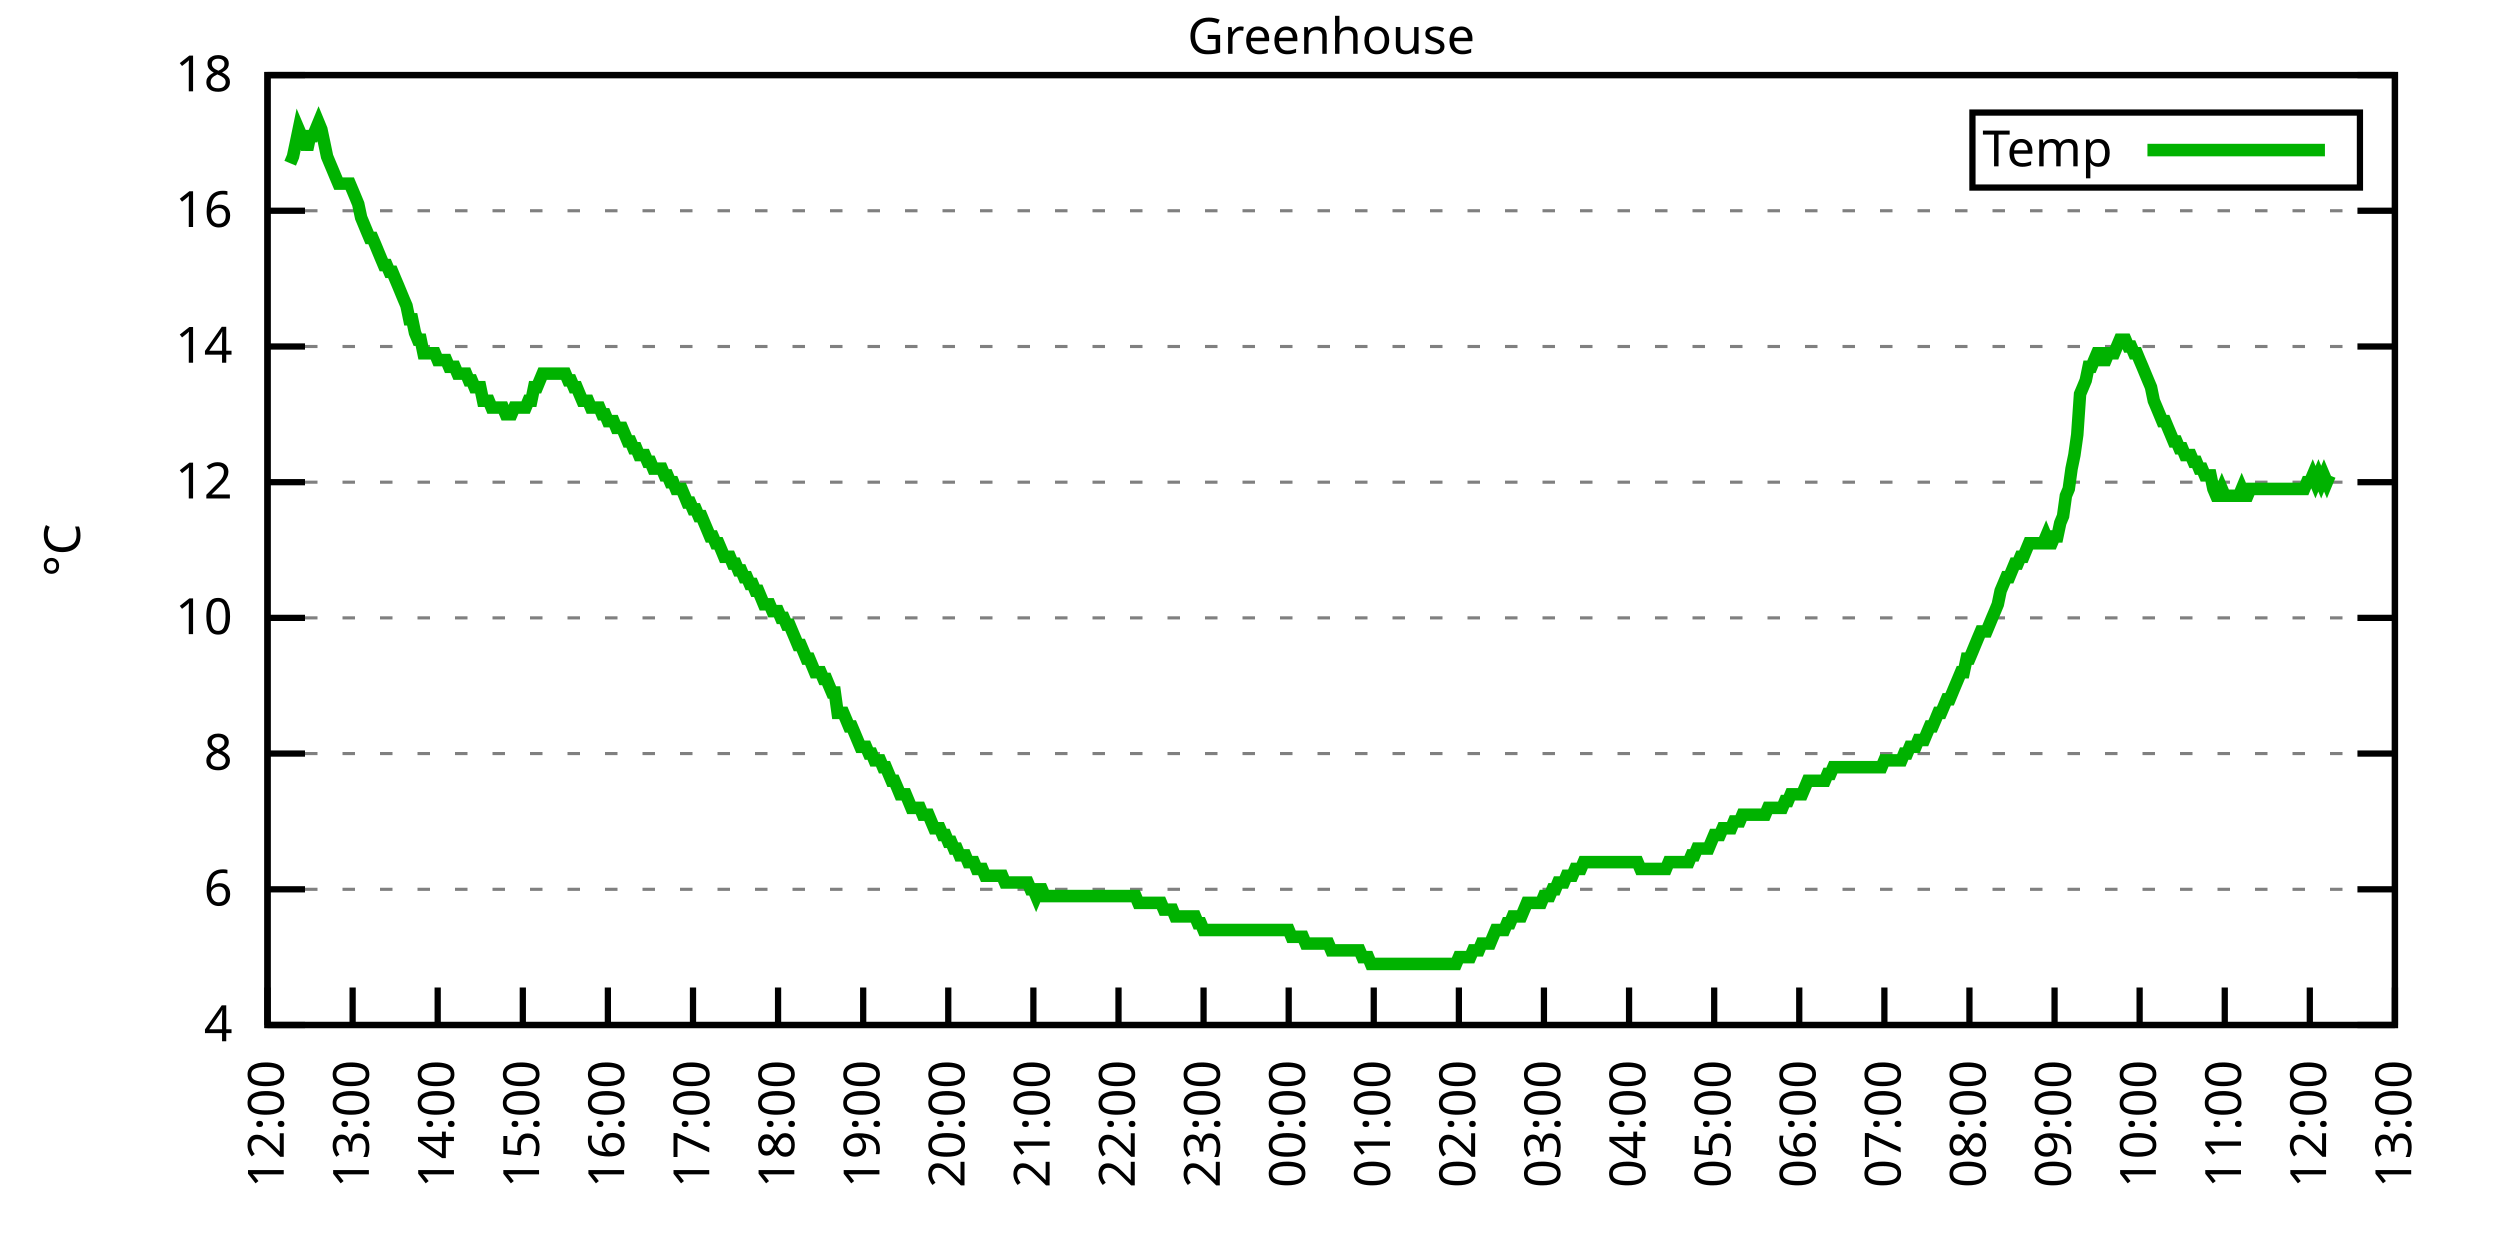
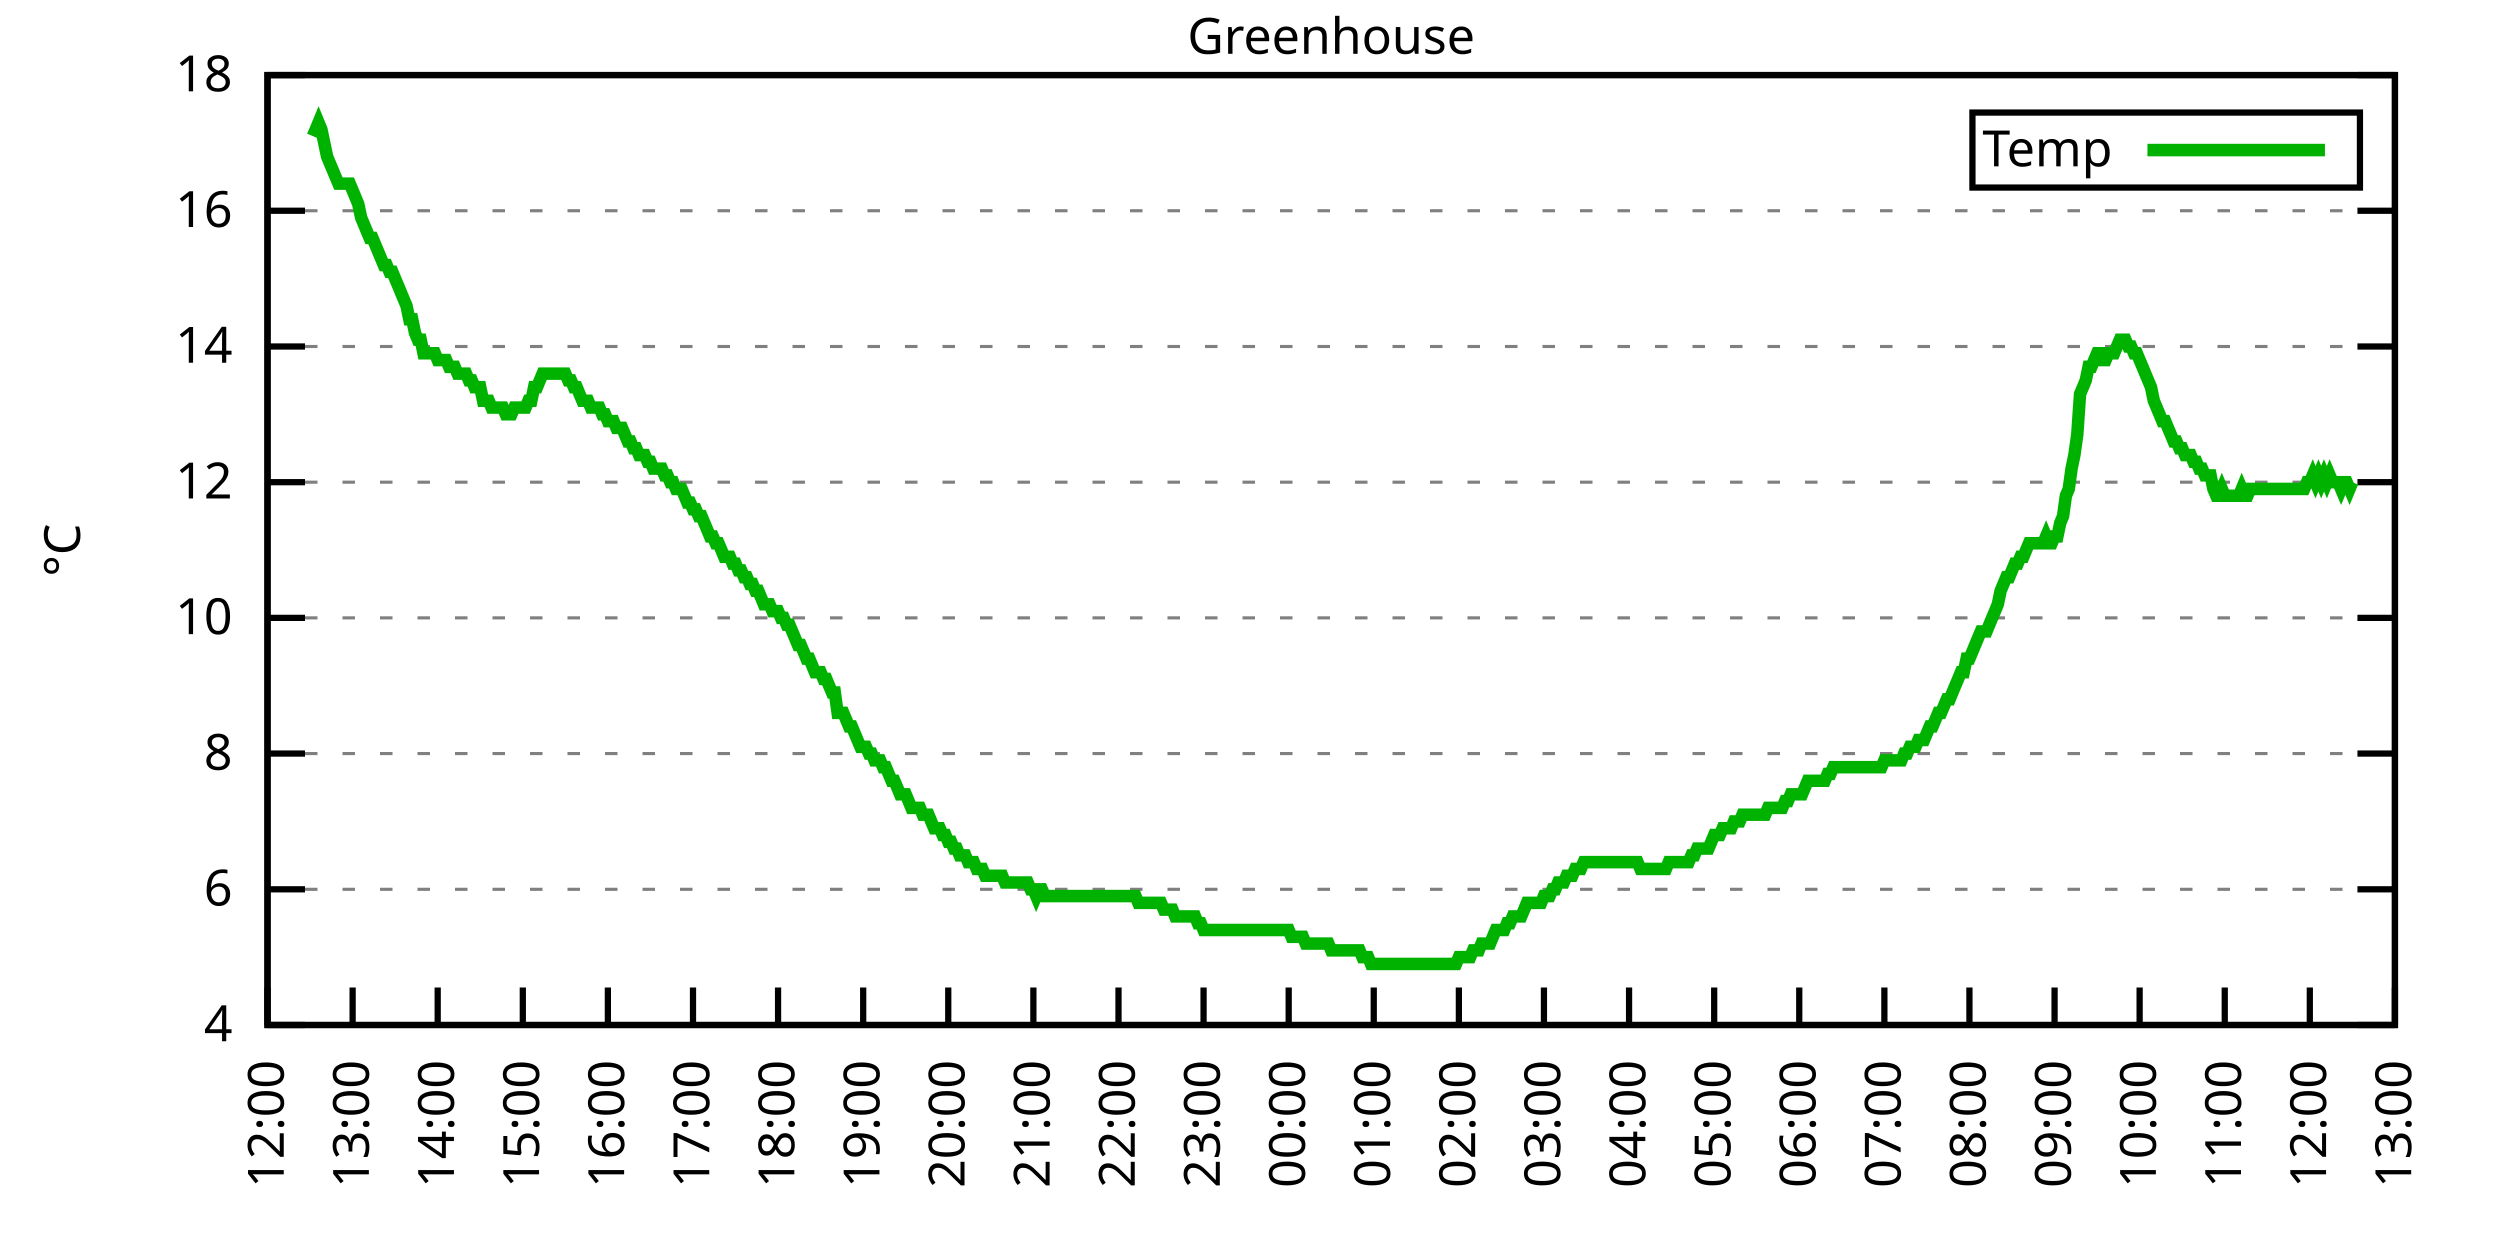
<svg xmlns="http://www.w3.org/2000/svg" xmlns:xlink="http://www.w3.org/1999/xlink" width="400" height="200" viewBox="0 0 400 200">
  <g id="gnuplot_canvas">
    <rect x="0" y="0" width="400" height="200" fill="none" />
    <defs>
      <circle id="gpDot" r="0.5" stroke-width="0.5" stroke="currentColor" />
      <path id="gpPt0" stroke-width="0.333" stroke="currentColor" d="M-1,0 h2 M0,-1 v2" />
      <path id="gpPt1" stroke-width="0.333" stroke="currentColor" d="M-1,-1 L1,1 M1,-1 L-1,1" />
      <path id="gpPt2" stroke-width="0.333" stroke="currentColor" d="M-1,0 L1,0 M0,-1 L0,1 M-1,-1 L1,1 M-1,1 L1,-1" />
      <rect id="gpPt3" stroke-width="0.333" stroke="currentColor" x="-1" y="-1" width="2" height="2" />
      <rect id="gpPt4" stroke-width="0.333" stroke="currentColor" fill="currentColor" x="-1" y="-1" width="2" height="2" />
      <circle id="gpPt5" stroke-width="0.333" stroke="currentColor" cx="0" cy="0" r="1" />
      <use xlink:href="#gpPt5" id="gpPt6" fill="currentColor" stroke="none" />
      <path id="gpPt7" stroke-width="0.333" stroke="currentColor" d="M0,-1.33 L-1.33,0.67 L1.33,0.67 z" />
      <use xlink:href="#gpPt7" id="gpPt8" fill="currentColor" stroke="none" />
      <use xlink:href="#gpPt7" id="gpPt9" stroke="currentColor" transform="rotate(180)" />
      <use xlink:href="#gpPt9" id="gpPt10" fill="currentColor" stroke="none" />
      <use xlink:href="#gpPt3" id="gpPt11" stroke="currentColor" transform="rotate(45)" />
      <use xlink:href="#gpPt11" id="gpPt12" fill="currentColor" stroke="none" />
      <path id="gpPt13" stroke-width="0.333" stroke="currentColor" d="M0,1.330 L1.265,0.411 L0.782,-1.067 L-0.782,-1.076 L-1.265,0.411 z" />
      <use xlink:href="#gpPt13" id="gpPt14" fill="currentColor" stroke="none" />
      <filter id="textbox" filterUnits="objectBoundingBox" x="0" y="0" height="1" width="1">
        <feFlood flood-color="white" flood-opacity="1" result="bgnd" />
        <feComposite in="SourceGraphic" in2="bgnd" operator="atop" />
      </filter>
      <filter id="greybox" filterUnits="objectBoundingBox" x="0" y="0" height="1" width="1">
        <feFlood flood-color="lightgrey" flood-opacity="1" result="grey" />
        <feComposite in="SourceGraphic" in2="grey" operator="atop" />
      </filter>
    </defs>
    <g fill="none" color="white" stroke="currentColor" stroke-width="1.00" stroke-linecap="butt" stroke-linejoin="miter">
</g>
    <g fill="none" color="black" stroke="currentColor" stroke-width="1.00" stroke-linecap="butt" stroke-linejoin="miter">
      <g stroke="none" shape-rendering="crispEdges">
        <polygon fill="rgb(255, 255, 255)" points="42.80,164.00 383.18,164.00 383.18,12.02 42.80,12.02 " />
      </g>
    </g>
    <g fill="none" color="black" stroke="currentColor" stroke-width="1.00" stroke-linecap="butt" stroke-linejoin="miter">
</g>
    <g fill="none" color="black" stroke="black" stroke-width="0.50" stroke-linecap="butt" stroke-linejoin="miter">
</g>
    <g fill="none" color="gray" stroke="currentColor" stroke-width="0.50" stroke-linecap="butt" stroke-linejoin="miter">
      <path stroke="gray" stroke-dasharray="2,4" class="gridline" d="M42.80,164.00 L383.19,164.00  " />
    </g>
    <g fill="none" color="gray" stroke="gray" stroke-width="1.00" stroke-linecap="butt" stroke-linejoin="miter">
</g>
    <g fill="none" color="black" stroke="currentColor" stroke-width="1.00" stroke-linecap="butt" stroke-linejoin="miter">
      <path stroke="black" d="M42.80,164.00 L48.80,164.00 M383.19,164.00 L377.19,164.00  " />
      <g transform="translate(37.20,166.60)" stroke="none" fill="black" font-family="Sans" font-size="8.00" text-anchor="end">
        <text>
          <tspan font-family="Sans"> 4</tspan>
        </text>
      </g>
    </g>
    <g fill="none" color="black" stroke="currentColor" stroke-width="1.00" stroke-linecap="butt" stroke-linejoin="miter">
</g>
    <g fill="none" color="black" stroke="black" stroke-width="0.50" stroke-linecap="butt" stroke-linejoin="miter">
</g>
    <g fill="none" color="gray" stroke="currentColor" stroke-width="0.50" stroke-linecap="butt" stroke-linejoin="miter">
      <path stroke="gray" stroke-dasharray="2,4" class="gridline" d="M42.80,142.29 L383.19,142.29  " />
    </g>
    <g fill="none" color="gray" stroke="gray" stroke-width="1.00" stroke-linecap="butt" stroke-linejoin="miter">
</g>
    <g fill="none" color="black" stroke="currentColor" stroke-width="1.00" stroke-linecap="butt" stroke-linejoin="miter">
      <path stroke="black" d="M42.80,142.29 L48.80,142.29 M383.19,142.29 L377.19,142.29  " />
      <g transform="translate(37.20,144.89)" stroke="none" fill="black" font-family="Sans" font-size="8.00" text-anchor="end">
        <text>
          <tspan font-family="Sans"> 6</tspan>
        </text>
      </g>
    </g>
    <g fill="none" color="black" stroke="currentColor" stroke-width="1.00" stroke-linecap="butt" stroke-linejoin="miter">
</g>
    <g fill="none" color="black" stroke="black" stroke-width="0.50" stroke-linecap="butt" stroke-linejoin="miter">
</g>
    <g fill="none" color="gray" stroke="currentColor" stroke-width="0.50" stroke-linecap="butt" stroke-linejoin="miter">
      <path stroke="gray" stroke-dasharray="2,4" class="gridline" d="M42.80,120.57 L383.19,120.57  " />
    </g>
    <g fill="none" color="gray" stroke="gray" stroke-width="1.00" stroke-linecap="butt" stroke-linejoin="miter">
</g>
    <g fill="none" color="black" stroke="currentColor" stroke-width="1.00" stroke-linecap="butt" stroke-linejoin="miter">
      <path stroke="black" d="M42.80,120.57 L48.80,120.57 M383.19,120.57 L377.19,120.57  " />
      <g transform="translate(37.20,123.17)" stroke="none" fill="black" font-family="Sans" font-size="8.00" text-anchor="end">
        <text>
          <tspan font-family="Sans"> 8</tspan>
        </text>
      </g>
    </g>
    <g fill="none" color="black" stroke="currentColor" stroke-width="1.00" stroke-linecap="butt" stroke-linejoin="miter">
</g>
    <g fill="none" color="black" stroke="black" stroke-width="0.50" stroke-linecap="butt" stroke-linejoin="miter">
</g>
    <g fill="none" color="gray" stroke="currentColor" stroke-width="0.50" stroke-linecap="butt" stroke-linejoin="miter">
      <path stroke="gray" stroke-dasharray="2,4" class="gridline" d="M42.80,98.86 L383.19,98.86  " />
    </g>
    <g fill="none" color="gray" stroke="gray" stroke-width="1.00" stroke-linecap="butt" stroke-linejoin="miter">
</g>
    <g fill="none" color="black" stroke="currentColor" stroke-width="1.00" stroke-linecap="butt" stroke-linejoin="miter">
      <path stroke="black" d="M42.80,98.86 L48.80,98.86 M383.19,98.86 L377.19,98.86  " />
      <g transform="translate(37.20,101.46)" stroke="none" fill="black" font-family="Sans" font-size="8.00" text-anchor="end">
        <text>
          <tspan font-family="Sans"> 10</tspan>
        </text>
      </g>
    </g>
    <g fill="none" color="black" stroke="currentColor" stroke-width="1.00" stroke-linecap="butt" stroke-linejoin="miter">
</g>
    <g fill="none" color="black" stroke="black" stroke-width="0.50" stroke-linecap="butt" stroke-linejoin="miter">
</g>
    <g fill="none" color="gray" stroke="currentColor" stroke-width="0.50" stroke-linecap="butt" stroke-linejoin="miter">
      <path stroke="gray" stroke-dasharray="2,4" class="gridline" d="M42.80,77.15 L383.19,77.15  " />
    </g>
    <g fill="none" color="gray" stroke="gray" stroke-width="1.00" stroke-linecap="butt" stroke-linejoin="miter">
</g>
    <g fill="none" color="black" stroke="currentColor" stroke-width="1.00" stroke-linecap="butt" stroke-linejoin="miter">
      <path stroke="black" d="M42.80,77.15 L48.80,77.15 M383.19,77.15 L377.19,77.15  " />
      <g transform="translate(37.20,79.75)" stroke="none" fill="black" font-family="Sans" font-size="8.00" text-anchor="end">
        <text>
          <tspan font-family="Sans"> 12</tspan>
        </text>
      </g>
    </g>
    <g fill="none" color="black" stroke="currentColor" stroke-width="1.00" stroke-linecap="butt" stroke-linejoin="miter">
</g>
    <g fill="none" color="black" stroke="black" stroke-width="0.50" stroke-linecap="butt" stroke-linejoin="miter">
</g>
    <g fill="none" color="gray" stroke="currentColor" stroke-width="0.50" stroke-linecap="butt" stroke-linejoin="miter">
      <path stroke="gray" stroke-dasharray="2,4" class="gridline" d="M42.80,55.44 L383.19,55.44  " />
    </g>
    <g fill="none" color="gray" stroke="gray" stroke-width="1.00" stroke-linecap="butt" stroke-linejoin="miter">
</g>
    <g fill="none" color="black" stroke="currentColor" stroke-width="1.00" stroke-linecap="butt" stroke-linejoin="miter">
      <path stroke="black" d="M42.80,55.44 L48.80,55.44 M383.19,55.44 L377.19,55.44  " />
      <g transform="translate(37.20,58.04)" stroke="none" fill="black" font-family="Sans" font-size="8.00" text-anchor="end">
        <text>
          <tspan font-family="Sans"> 14</tspan>
        </text>
      </g>
    </g>
    <g fill="none" color="black" stroke="currentColor" stroke-width="1.00" stroke-linecap="butt" stroke-linejoin="miter">
</g>
    <g fill="none" color="black" stroke="black" stroke-width="0.50" stroke-linecap="butt" stroke-linejoin="miter">
</g>
    <g fill="none" color="gray" stroke="currentColor" stroke-width="0.50" stroke-linecap="butt" stroke-linejoin="miter">
      <path stroke="gray" stroke-dasharray="2,4" class="gridline" d="M42.80,33.72 L383.19,33.72  " />
    </g>
    <g fill="none" color="gray" stroke="gray" stroke-width="1.00" stroke-linecap="butt" stroke-linejoin="miter">
</g>
    <g fill="none" color="black" stroke="currentColor" stroke-width="1.00" stroke-linecap="butt" stroke-linejoin="miter">
      <path stroke="black" d="M42.80,33.72 L48.80,33.72 M383.19,33.72 L377.19,33.72  " />
      <g transform="translate(37.20,36.32)" stroke="none" fill="black" font-family="Sans" font-size="8.00" text-anchor="end">
        <text>
          <tspan font-family="Sans"> 16</tspan>
        </text>
      </g>
    </g>
    <g fill="none" color="black" stroke="currentColor" stroke-width="1.00" stroke-linecap="butt" stroke-linejoin="miter">
</g>
    <g fill="none" color="black" stroke="black" stroke-width="0.50" stroke-linecap="butt" stroke-linejoin="miter">
</g>
    <g fill="none" color="gray" stroke="currentColor" stroke-width="0.50" stroke-linecap="butt" stroke-linejoin="miter">
      <path stroke="gray" stroke-dasharray="2,4" class="gridline" d="M42.80,12.01 L383.19,12.01  " />
    </g>
    <g fill="none" color="gray" stroke="gray" stroke-width="1.00" stroke-linecap="butt" stroke-linejoin="miter">
</g>
    <g fill="none" color="black" stroke="currentColor" stroke-width="1.00" stroke-linecap="butt" stroke-linejoin="miter">
      <path stroke="black" d="M42.80,12.01 L48.80,12.01 M383.19,12.01 L377.19,12.01  " />
      <g transform="translate(37.20,14.61)" stroke="none" fill="black" font-family="Sans" font-size="8.00" text-anchor="end">
        <text>
          <tspan font-family="Sans"> 18</tspan>
        </text>
      </g>
    </g>
    <g fill="none" color="black" stroke="currentColor" stroke-width="1.00" stroke-linecap="butt" stroke-linejoin="miter">
      <path stroke="black" d="M42.80,164.00 L42.80,158.00  " />
      <g transform="translate(45.40,169.60) rotate(270.00)" stroke="none" fill="black" font-family="Sans" font-size="8.00" text-anchor="end">
        <text>
          <tspan font-family="Sans">12:00</tspan>
        </text>
      </g>
    </g>
    <g fill="none" color="black" stroke="currentColor" stroke-width="1.00" stroke-linecap="butt" stroke-linejoin="miter">
      <path stroke="black" d="M56.42,164.00 L56.42,158.00  " />
      <g transform="translate(59.02,169.60) rotate(270.00)" stroke="none" fill="black" font-family="Sans" font-size="8.00" text-anchor="end">
        <text>
          <tspan font-family="Sans">13:00</tspan>
        </text>
      </g>
    </g>
    <g fill="none" color="black" stroke="currentColor" stroke-width="1.00" stroke-linecap="butt" stroke-linejoin="miter">
      <path stroke="black" d="M70.03,164.00 L70.03,158.00  " />
      <g transform="translate(72.63,169.60) rotate(270.00)" stroke="none" fill="black" font-family="Sans" font-size="8.00" text-anchor="end">
        <text>
          <tspan font-family="Sans">14:00</tspan>
        </text>
      </g>
    </g>
    <g fill="none" color="black" stroke="currentColor" stroke-width="1.00" stroke-linecap="butt" stroke-linejoin="miter">
      <path stroke="black" d="M83.65,164.00 L83.65,158.00  " />
      <g transform="translate(86.25,169.60) rotate(270.00)" stroke="none" fill="black" font-family="Sans" font-size="8.00" text-anchor="end">
        <text>
          <tspan font-family="Sans">15:00</tspan>
        </text>
      </g>
    </g>
    <g fill="none" color="black" stroke="currentColor" stroke-width="1.00" stroke-linecap="butt" stroke-linejoin="miter">
      <path stroke="black" d="M97.26,164.00 L97.26,158.00  " />
      <g transform="translate(99.86,169.60) rotate(270.00)" stroke="none" fill="black" font-family="Sans" font-size="8.00" text-anchor="end">
        <text>
          <tspan font-family="Sans">16:00</tspan>
        </text>
      </g>
    </g>
    <g fill="none" color="black" stroke="currentColor" stroke-width="1.00" stroke-linecap="butt" stroke-linejoin="miter">
      <path stroke="black" d="M110.88,164.00 L110.88,158.00  " />
      <g transform="translate(113.48,169.60) rotate(270.00)" stroke="none" fill="black" font-family="Sans" font-size="8.00" text-anchor="end">
        <text>
          <tspan font-family="Sans">17:00</tspan>
        </text>
      </g>
    </g>
    <g fill="none" color="black" stroke="currentColor" stroke-width="1.00" stroke-linecap="butt" stroke-linejoin="miter">
      <path stroke="black" d="M124.49,164.00 L124.49,158.00  " />
      <g transform="translate(127.09,169.60) rotate(270.00)" stroke="none" fill="black" font-family="Sans" font-size="8.00" text-anchor="end">
        <text>
          <tspan font-family="Sans">18:00</tspan>
        </text>
      </g>
    </g>
    <g fill="none" color="black" stroke="currentColor" stroke-width="1.00" stroke-linecap="butt" stroke-linejoin="miter">
      <path stroke="black" d="M138.11,164.00 L138.11,158.00  " />
      <g transform="translate(140.71,169.60) rotate(270.00)" stroke="none" fill="black" font-family="Sans" font-size="8.00" text-anchor="end">
        <text>
          <tspan font-family="Sans">19:00</tspan>
        </text>
      </g>
    </g>
    <g fill="none" color="black" stroke="currentColor" stroke-width="1.00" stroke-linecap="butt" stroke-linejoin="miter">
      <path stroke="black" d="M151.72,164.00 L151.72,158.00  " />
      <g transform="translate(154.32,169.60) rotate(270.00)" stroke="none" fill="black" font-family="Sans" font-size="8.00" text-anchor="end">
        <text>
          <tspan font-family="Sans">20:00</tspan>
        </text>
      </g>
    </g>
    <g fill="none" color="black" stroke="currentColor" stroke-width="1.00" stroke-linecap="butt" stroke-linejoin="miter">
      <path stroke="black" d="M165.34,164.00 L165.34,158.00  " />
      <g transform="translate(167.94,169.60) rotate(270.00)" stroke="none" fill="black" font-family="Sans" font-size="8.00" text-anchor="end">
        <text>
          <tspan font-family="Sans">21:00</tspan>
        </text>
      </g>
    </g>
    <g fill="none" color="black" stroke="currentColor" stroke-width="1.00" stroke-linecap="butt" stroke-linejoin="miter">
      <path stroke="black" d="M178.96,164.00 L178.96,158.00  " />
      <g transform="translate(181.56,169.60) rotate(270.00)" stroke="none" fill="black" font-family="Sans" font-size="8.00" text-anchor="end">
        <text>
          <tspan font-family="Sans">22:00</tspan>
        </text>
      </g>
    </g>
    <g fill="none" color="black" stroke="currentColor" stroke-width="1.00" stroke-linecap="butt" stroke-linejoin="miter">
      <path stroke="black" d="M192.57,164.00 L192.57,158.00  " />
      <g transform="translate(195.17,169.60) rotate(270.00)" stroke="none" fill="black" font-family="Sans" font-size="8.00" text-anchor="end">
        <text>
          <tspan font-family="Sans">23:00</tspan>
        </text>
      </g>
    </g>
    <g fill="none" color="black" stroke="currentColor" stroke-width="1.00" stroke-linecap="butt" stroke-linejoin="miter">
      <path stroke="black" d="M206.19,164.00 L206.19,158.00  " />
      <g transform="translate(208.79,169.60) rotate(270.00)" stroke="none" fill="black" font-family="Sans" font-size="8.00" text-anchor="end">
        <text>
          <tspan font-family="Sans">00:00</tspan>
        </text>
      </g>
    </g>
    <g fill="none" color="black" stroke="currentColor" stroke-width="1.00" stroke-linecap="butt" stroke-linejoin="miter">
      <path stroke="black" d="M219.80,164.00 L219.80,158.00  " />
      <g transform="translate(222.40,169.60) rotate(270.00)" stroke="none" fill="black" font-family="Sans" font-size="8.00" text-anchor="end">
        <text>
          <tspan font-family="Sans">01:00</tspan>
        </text>
      </g>
    </g>
    <g fill="none" color="black" stroke="currentColor" stroke-width="1.00" stroke-linecap="butt" stroke-linejoin="miter">
      <path stroke="black" d="M233.42,164.00 L233.42,158.00  " />
      <g transform="translate(236.02,169.60) rotate(270.00)" stroke="none" fill="black" font-family="Sans" font-size="8.00" text-anchor="end">
        <text>
          <tspan font-family="Sans">02:00</tspan>
        </text>
      </g>
    </g>
    <g fill="none" color="black" stroke="currentColor" stroke-width="1.00" stroke-linecap="butt" stroke-linejoin="miter">
      <path stroke="black" d="M247.03,164.00 L247.03,158.00  " />
      <g transform="translate(249.63,169.60) rotate(270.00)" stroke="none" fill="black" font-family="Sans" font-size="8.00" text-anchor="end">
        <text>
          <tspan font-family="Sans">03:00</tspan>
        </text>
      </g>
    </g>
    <g fill="none" color="black" stroke="currentColor" stroke-width="1.00" stroke-linecap="butt" stroke-linejoin="miter">
      <path stroke="black" d="M260.65,164.00 L260.65,158.00  " />
      <g transform="translate(263.25,169.60) rotate(270.00)" stroke="none" fill="black" font-family="Sans" font-size="8.00" text-anchor="end">
        <text>
          <tspan font-family="Sans">04:00</tspan>
        </text>
      </g>
    </g>
    <g fill="none" color="black" stroke="currentColor" stroke-width="1.00" stroke-linecap="butt" stroke-linejoin="miter">
      <path stroke="black" d="M274.27,164.00 L274.27,158.00  " />
      <g transform="translate(276.87,169.60) rotate(270.00)" stroke="none" fill="black" font-family="Sans" font-size="8.00" text-anchor="end">
        <text>
          <tspan font-family="Sans">05:00</tspan>
        </text>
      </g>
    </g>
    <g fill="none" color="black" stroke="currentColor" stroke-width="1.00" stroke-linecap="butt" stroke-linejoin="miter">
      <path stroke="black" d="M287.88,164.00 L287.88,158.00  " />
      <g transform="translate(290.48,169.60) rotate(270.00)" stroke="none" fill="black" font-family="Sans" font-size="8.00" text-anchor="end">
        <text>
          <tspan font-family="Sans">06:00</tspan>
        </text>
      </g>
    </g>
    <g fill="none" color="black" stroke="currentColor" stroke-width="1.00" stroke-linecap="butt" stroke-linejoin="miter">
      <path stroke="black" d="M301.50,164.00 L301.50,158.00  " />
      <g transform="translate(304.10,169.60) rotate(270.00)" stroke="none" fill="black" font-family="Sans" font-size="8.00" text-anchor="end">
        <text>
          <tspan font-family="Sans">07:00</tspan>
        </text>
      </g>
    </g>
    <g fill="none" color="black" stroke="currentColor" stroke-width="1.00" stroke-linecap="butt" stroke-linejoin="miter">
      <path stroke="black" d="M315.11,164.00 L315.11,158.00  " />
      <g transform="translate(317.71,169.60) rotate(270.00)" stroke="none" fill="black" font-family="Sans" font-size="8.00" text-anchor="end">
        <text>
          <tspan font-family="Sans">08:00</tspan>
        </text>
      </g>
    </g>
    <g fill="none" color="black" stroke="currentColor" stroke-width="1.00" stroke-linecap="butt" stroke-linejoin="miter">
      <path stroke="black" d="M328.73,164.00 L328.73,158.00  " />
      <g transform="translate(331.33,169.60) rotate(270.00)" stroke="none" fill="black" font-family="Sans" font-size="8.00" text-anchor="end">
        <text>
          <tspan font-family="Sans">09:00</tspan>
        </text>
      </g>
    </g>
    <g fill="none" color="black" stroke="currentColor" stroke-width="1.00" stroke-linecap="butt" stroke-linejoin="miter">
      <path stroke="black" d="M342.34,164.00 L342.34,158.00  " />
      <g transform="translate(344.94,169.60) rotate(270.00)" stroke="none" fill="black" font-family="Sans" font-size="8.00" text-anchor="end">
        <text>
          <tspan font-family="Sans">10:00</tspan>
        </text>
      </g>
    </g>
    <g fill="none" color="black" stroke="currentColor" stroke-width="1.00" stroke-linecap="butt" stroke-linejoin="miter">
      <path stroke="black" d="M355.96,164.00 L355.96,158.00  " />
      <g transform="translate(358.56,169.60) rotate(270.00)" stroke="none" fill="black" font-family="Sans" font-size="8.00" text-anchor="end">
        <text>
          <tspan font-family="Sans">11:00</tspan>
        </text>
      </g>
    </g>
    <g fill="none" color="black" stroke="currentColor" stroke-width="1.00" stroke-linecap="butt" stroke-linejoin="miter">
      <path stroke="black" d="M369.57,164.00 L369.57,158.00  " />
      <g transform="translate(372.17,169.60) rotate(270.00)" stroke="none" fill="black" font-family="Sans" font-size="8.00" text-anchor="end">
        <text>
          <tspan font-family="Sans">12:00</tspan>
        </text>
      </g>
    </g>
    <g fill="none" color="black" stroke="currentColor" stroke-width="1.00" stroke-linecap="butt" stroke-linejoin="miter">
      <path stroke="black" d="M383.19,164.00 L383.19,158.00  " />
      <g transform="translate(385.79,169.60) rotate(270.00)" stroke="none" fill="black" font-family="Sans" font-size="8.00" text-anchor="end">
        <text>
          <tspan font-family="Sans">13:00</tspan>
        </text>
      </g>
    </g>
    <g fill="none" color="black" stroke="currentColor" stroke-width="1.00" stroke-linecap="butt" stroke-linejoin="miter">
</g>
    <g fill="none" color="black" stroke="currentColor" stroke-width="1.00" stroke-linecap="butt" stroke-linejoin="miter">
      <path stroke="black" d="M42.80,12.01 L42.80,164.00 L383.19,164.00 L383.19,12.01 L42.80,12.01 Z  " />
    </g>
    <g fill="none" color="black" stroke="currentColor" stroke-width="1.00" stroke-linecap="butt" stroke-linejoin="miter">
</g>
    <g fill="none" color="black" stroke="currentColor" stroke-width="1.00" stroke-linecap="butt" stroke-linejoin="miter">
      <path stroke="black" d="M315.59,30.01 L315.59,18.01 L377.59,18.01 L377.59,30.01 L315.59,30.01 Z  " />
    </g>
    <g id="Greenhouse_plot_1">
      <g fill="none" color="white" stroke="black" stroke-width="2.00" stroke-linecap="butt" stroke-linejoin="miter">
</g>
      <g fill="none" color="black" stroke="currentColor" stroke-width="2.00" stroke-linecap="butt" stroke-linejoin="miter">
        <g transform="translate(337.99,26.61)" stroke="none" fill="black" font-family="Sans" font-size="8.00" text-anchor="end">
          <text>
            <tspan font-family="Sans">Temp</tspan>
          </text>
        </g>
      </g>
      <g fill="none" color="black" stroke="currentColor" stroke-width="2.00" stroke-linecap="butt" stroke-linejoin="miter">
-         <path stroke="rgb(  0, 178,   0)" d="M343.59,24.01 L371.99,24.01 M46.43,26.12 L46.88,25.04 L47.34,22.87 L47.79,20.70 L48.25,21.78 L48.70,21.78   L49.15,23.95 L49.61,21.78 L50.06,21.78 L50.52,20.70 L50.97,19.61 L51.42,20.70 L51.88,22.87 L52.33,25.04   L52.78,26.12 L53.24,27.21 L53.69,28.29 L54.15,29.38 L54.60,29.38 L55.05,29.38 L55.51,29.38 L55.96,29.38   L56.42,30.47 L56.87,31.55 L57.32,32.64 L57.78,34.81 L58.23,35.89 L58.68,36.98 L59.14,38.07 L59.59,38.07   L60.05,39.15 L60.50,40.24 L60.95,41.32 L61.41,42.41 L61.86,42.41 L62.32,43.49 L62.77,43.49 L63.22,44.58   L63.68,45.66 L64.13,46.75 L64.58,47.84 L65.04,48.92 L65.49,51.09 L65.95,51.09 L66.40,53.26 L66.85,54.35   L67.31,54.35 L67.76,56.52 L68.22,56.52 L68.67,56.52 L69.12,56.52 L69.58,56.52 L70.03,57.61 L70.49,57.61   L70.94,57.61 L71.39,57.61 L71.85,58.69 L72.30,58.69 L72.75,58.69 L73.21,59.78 L73.66,59.78 L74.12,59.78   L74.57,59.78 L75.02,60.86 L75.48,60.86 L75.93,61.95 L76.39,61.95 L76.84,61.95 L77.29,64.12 L77.75,64.12   L78.20,64.12 L78.65,65.21 L79.11,65.21 L79.56,65.21 L80.02,65.21 L80.47,65.21 L80.92,66.29 L81.38,66.29   L81.83,66.29 L82.29,65.21 L82.74,65.21 L83.19,65.21 L83.65,65.21 L84.10,65.21 L84.55,64.12 L85.01,64.12   L85.46,61.95 L85.92,61.95 L86.37,60.86 L86.82,59.78 L87.28,59.78 L87.73,59.78 L88.19,59.78 L88.64,59.78   L89.09,59.78 L89.55,59.78 L90.00,59.78 L90.45,59.78 L90.91,60.86 L91.36,60.86 L91.82,61.95 L92.27,61.95   L92.72,63.04 L93.18,64.12 L93.63,64.12 L94.09,64.12 L94.54,65.21 L94.99,65.21 L95.45,65.21 L95.90,65.21   L96.35,66.29 L96.81,66.29 L97.26,67.38 L97.72,67.38 L98.17,67.38 L98.62,68.46 L99.08,68.46 L99.53,68.46   L99.99,69.55 L100.44,70.63 L100.89,70.63 L101.35,71.72 L101.80,71.72 L102.25,72.81 L102.71,72.81 L103.16,72.81   L103.62,73.89 L104.07,73.89 L104.52,74.98 L104.98,74.98 L105.43,74.98 L105.89,74.98 L106.34,76.06 L106.79,76.06   L107.25,77.15 L107.70,77.15 L108.15,78.23 L108.61,78.23 L109.06,78.23 L109.52,79.32 L109.97,80.41 L110.42,80.41   L110.88,81.49 L111.33,81.49 L111.79,82.58 L112.24,82.58 L112.69,83.66 L113.15,84.75 L113.60,85.83 L114.05,85.83   L114.51,86.92 L114.96,86.92 L115.42,88.00 L115.87,89.09 L116.32,89.09 L116.78,89.09 L117.23,90.18 L117.69,90.18   L118.14,91.26 L118.59,91.26 L119.05,92.35 L119.50,92.35 L119.96,93.43 L120.41,93.43 L120.86,94.52 L121.32,94.52   L121.77,95.60 L122.22,96.69 L122.68,96.69 L123.13,96.69 L123.59,97.78 L124.04,97.78 L124.49,97.78 L124.95,98.86   L125.40,98.86 L125.86,99.95 L126.31,99.95 L126.76,101.03 L127.22,102.12 L127.67,103.20 L128.12,103.20 L128.58,104.29   L129.03,105.38 L129.49,105.38 L129.94,106.46 L130.39,107.55 L130.85,107.55 L131.30,107.55 L131.76,108.63 L132.21,108.63   L132.66,109.72 L133.12,110.80 L133.57,110.80 L134.02,114.06 L134.48,114.06 L134.93,114.06 L135.39,115.15 L135.84,116.23   L136.29,116.23 L136.75,117.32 L137.20,118.40 L137.66,119.49 L138.11,119.49 L138.56,119.49 L139.02,120.57 L139.47,120.57   L139.92,121.66 L140.38,121.66 L140.83,121.66 L141.29,122.75 L141.74,122.75 L142.19,123.83 L142.65,124.92 L143.10,124.92   L143.56,126.00 L144.01,127.09 L144.46,127.09 L144.92,127.09 L145.37,128.17 L145.82,129.26 L146.28,129.26 L146.73,129.26   L147.19,129.26 L147.64,130.35 L148.09,130.35 L148.55,130.35 L149.00,131.43 L149.46,132.52 L149.91,132.52 L150.36,132.52   L150.82,133.60 L151.27,133.60 L151.72,134.69 L152.18,134.69 L152.63,135.77 L153.09,135.77 L153.54,136.86 L153.99,136.86   L154.45,136.86 L154.90,137.94 L155.36,137.94 L155.81,137.94 L156.26,139.03 L156.72,139.03 L157.17,139.03 L157.62,140.12   L158.08,140.12 L158.53,140.12 L158.99,140.12 L159.44,140.12 L159.89,140.12 L160.35,140.12 L160.80,141.20 L161.26,141.20   L161.71,141.20 L162.16,141.20 L162.62,141.20 L163.07,141.20 L163.52,141.20 L163.98,141.20 L164.43,141.20 L164.89,142.29   L165.34,142.29 L165.79,143.37 L166.25,142.29 L166.70,142.29 L167.16,143.37 L167.61,143.37 L168.06,143.37 L168.52,143.37   L168.97,143.37 L169.43,143.37 L169.88,143.37 L170.33,143.37 L170.79,143.37 L171.24,143.37 L171.69,143.37 L172.15,143.37   L172.60,143.37 L173.06,143.37 L173.51,143.37 L173.96,143.37 L174.42,143.37 L174.87,143.37 L175.33,143.37 L175.78,143.37   L176.23,143.37 L176.69,143.37 L177.14,143.37 L177.59,143.37 L178.05,143.37 L178.50,143.37 L178.96,143.37 L179.41,143.37   L179.86,143.37 L180.32,143.37 L180.77,143.37 L181.23,143.37 L181.68,143.37 L182.13,144.46 L182.59,144.46 L183.04,144.46   L183.49,144.46 L183.95,144.46 L184.40,144.46 L184.86,144.46 L185.31,144.46 L185.76,144.46 L186.22,145.54 L186.67,145.54   L187.13,145.54 L187.58,145.54 L188.03,146.63 L188.49,146.63 L188.94,146.63 L189.39,146.63 L189.85,146.63 L190.30,146.63   L190.76,146.63 L191.21,146.63 L191.66,147.72 L192.12,147.72 L192.57,148.80 L193.03,148.80 L193.48,148.80 L193.93,148.80   L194.39,148.80 L194.84,148.80 L195.29,148.80 L195.75,148.80 L196.20,148.80 L196.66,148.80 L197.11,148.80 L197.56,148.80   L198.02,148.80 L198.47,148.80 L198.93,148.80 L199.38,148.80 L199.83,148.80 L200.29,148.80 L200.74,148.80 L201.19,148.80   L201.65,148.80 L202.10,148.80 L202.56,148.80 L203.01,148.80 L203.46,148.80 L203.92,148.80 L204.37,148.80 L204.83,148.80   L205.28,148.80 L205.73,148.80 L206.19,148.80 L206.64,149.89 L207.09,149.89 L207.55,149.89 L208.00,149.89 L208.46,149.89   L208.91,150.97 L209.36,150.97 L209.82,150.97 L210.27,150.97 L210.73,150.97 L211.18,150.97 L211.63,150.97 L212.09,150.97   L212.54,150.97 L213.00,152.06 L213.45,152.06 L213.90,152.06 L214.36,152.06 L214.81,152.06 L215.26,152.06 L215.72,152.06   L216.17,152.06 L216.63,152.06 L217.08,152.06 L217.53,152.06 L217.99,153.14 L218.44,153.14 L218.90,153.14 L219.35,154.23   L219.80,154.23 L220.26,154.23 L220.71,154.23 L221.16,154.23 L221.62,154.23 L222.07,154.23 L222.53,154.23 L222.98,154.23   L223.43,154.23 L223.89,154.23 L224.34,154.23 L224.80,154.23 L225.25,154.23 L225.70,154.23 L226.16,154.23 L226.61,154.23   L227.06,154.23 L227.52,154.23 L227.97,154.23 L228.43,154.23 L228.88,154.23 L229.33,154.23 L229.79,154.23 L230.24,154.23   L230.70,154.23 L231.15,154.23 L231.60,154.23 L232.06,154.23 L232.51,154.23 L232.96,154.23 L233.42,153.14 L233.87,153.14   L234.33,153.14 L234.78,153.14 L235.23,153.14 L235.69,152.06 L236.14,152.06 L236.60,152.06 L237.05,150.97 L237.50,150.97   L237.96,150.97 L238.41,150.97 L238.86,149.89 L239.32,148.80 L239.77,148.80 L240.23,148.80 L240.68,148.80 L241.13,147.72   L241.59,147.72 L242.04,146.63 L242.50,146.63 L242.95,146.63 L243.40,146.63 L243.86,145.54 L244.31,144.46 L244.76,144.46   L245.22,144.46 L245.67,144.46 L246.13,144.46 L246.58,144.46 L247.03,143.37 L247.49,143.37 L247.94,143.37 L248.40,142.29   L248.85,142.29 L249.30,141.20 L249.76,141.20 L250.21,141.20 L250.66,140.12 L251.12,140.12 L251.57,140.12 L252.03,139.03   L252.48,139.03 L252.93,139.03 L253.39,137.94 L253.84,137.94 L254.30,137.94 L254.75,137.94 L255.20,137.94 L255.66,137.94   L256.11,137.94 L256.56,137.94 L257.02,137.94 L257.47,137.94 L257.93,137.94 L258.38,137.94 L258.83,137.94 L259.29,137.94   L259.74,137.94 L260.20,137.94 L260.65,137.94 L261.10,137.94 L261.56,137.94 L262.01,137.94 L262.47,139.03 L262.92,139.03   L263.37,139.03 L263.83,139.03 L264.28,139.03 L264.73,139.03 L265.19,139.03 L265.64,139.03 L266.10,139.03 L266.55,139.03   L267.00,137.94 L267.46,137.94 L267.91,137.94 L268.37,137.94 L268.82,137.94 L269.27,137.94 L269.73,137.94 L270.18,137.94   L270.63,136.86 L271.09,136.86 L271.54,135.77 L272.00,135.77 L272.45,135.77 L272.90,135.77 L273.36,135.77 L273.81,134.69   L274.27,133.60 L274.72,133.60 L275.17,133.60 L275.63,132.52 L276.08,132.52 L276.53,132.52 L276.99,132.52 L277.44,131.43   L277.90,131.43 L278.35,131.43 L278.80,130.35 L279.26,130.35 L279.71,130.35 L280.17,130.35 L280.62,130.35 L281.07,130.35   L281.53,130.35 L281.98,130.35 L282.43,130.35 L282.89,129.26 L283.34,129.26 L283.80,129.26 L284.25,129.26 L284.70,129.26   L285.16,129.26 L285.61,128.17 L286.07,128.17 L286.52,127.09 L286.97,127.09 L287.43,127.09 L287.88,127.09 L288.33,127.09   L288.79,126.00 L289.24,124.92 L289.70,124.92 L290.15,124.92 L290.60,124.92 L291.06,124.92 L291.51,124.92 L291.97,124.92   L292.42,123.83 L292.87,123.83 L293.33,122.75 L293.78,122.75 L294.23,122.75 L294.69,122.75 L295.14,122.75 L295.60,122.75   L296.05,122.75 L296.50,122.75 L296.96,122.75 L297.41,122.75 L297.87,122.75 L298.32,122.75 L298.77,122.75 L299.23,122.75   L299.68,122.75 L300.13,122.75 L300.59,122.75 L301.04,122.75 L301.50,121.66 L301.95,121.66 L302.40,121.66 L302.86,121.66   L303.31,121.66 L303.77,121.66 L304.22,121.66 L304.67,120.57 L305.13,120.57 L305.58,119.49 L306.03,119.49 L306.49,119.49   L306.94,118.40 L307.40,118.40 L307.85,118.40 L308.30,117.32 L308.76,116.23 L309.21,116.23 L309.67,115.15 L310.12,114.06   L310.57,114.06 L311.03,112.97 L311.48,111.89 L311.94,111.89 L312.39,110.80 L312.84,109.72 L313.30,108.63 L313.75,107.55   L314.20,107.55 L314.66,105.38 L315.11,105.38 L315.57,104.29 L316.02,103.20 L316.47,102.12 L316.93,101.03 L317.38,101.03   L317.84,101.03 L318.29,99.95 L318.74,98.86 L319.20,97.78 L319.65,96.69 L320.10,94.52 L320.56,93.43 L321.01,92.35   L321.47,92.35 L321.92,91.26 L322.37,90.18 L322.83,90.18 L323.28,89.09 L323.74,89.09 L324.19,88.00 L324.64,86.92   L325.10,86.92 L325.55,86.92 L326.00,86.92 L326.46,86.92 L326.91,86.92 L327.37,85.83 L327.82,86.92 L328.27,86.92   L328.73,85.83 L329.18,85.83 L329.64,83.66 L330.09,82.58 L330.54,79.32 L331.00,78.23 L331.45,74.98 L331.90,72.81   L332.36,69.55 L332.81,63.04 L333.27,61.95 L333.72,60.86 L334.17,58.69 L334.63,58.69 L335.08,57.61 L335.54,56.52   L335.99,56.52 L336.44,57.61 L336.90,57.61 L337.35,56.52 L337.80,56.52 L338.26,56.52 L338.71,55.44 L339.17,54.35   L339.62,54.35 L340.07,54.35 L340.53,55.44 L340.98,55.44 L341.44,56.52 L341.89,56.52 L342.34,57.61 L342.80,58.69   L343.25,59.78 L343.70,60.86 L344.16,61.95 L344.61,64.12 L345.07,65.21 L345.52,66.29 L345.97,67.38 L346.43,67.38   L346.88,68.46 L347.34,69.55 L347.79,70.63 L348.24,70.63 L348.70,71.72 L349.15,71.72 L349.60,72.81 L350.06,72.81   L350.51,72.81 L350.97,73.89 L351.42,73.89 L351.87,74.98 L352.33,74.98 L352.78,76.06 L353.24,76.06 L353.69,76.06   L354.14,78.23 L354.60,79.32 L355.05,79.32 L355.50,78.23 L355.96,79.32 L356.41,79.32 L356.87,79.32 L357.32,79.32   L357.77,79.32 L358.23,79.32 L358.68,78.23 L359.14,79.32 L359.59,79.32 L360.04,78.23 L360.50,78.23 L360.95,78.23   L361.41,78.23 L361.86,78.23 L362.31,78.23 L362.77,78.23 L363.22,78.23 L363.67,78.23 L364.13,78.23 L364.58,78.23   L365.04,78.23 L365.49,78.23 L365.94,78.23 L366.40,78.23 L366.85,78.23 L367.31,78.23 L367.76,78.23 L368.21,78.23   L368.67,78.23 L369.12,77.15 L369.57,77.15 L370.03,76.06 L370.48,77.15 L370.94,76.06 L371.39,77.15 L371.84,76.06   L372.30,77.15 L372.75,76.06  " />
+         <path stroke="rgb(  0, 178,   0)" d="M343.59,24.01 L371.99,24.01 M50.06,21.78 L50.52,20.70 L50.97,19.61 L51.42,20.70 L51.88,22.87 L52.33,25.04   L52.78,26.12 L53.24,27.21 L53.69,28.29 L54.15,29.38 L54.60,29.38 L55.05,29.38 L55.51,29.38 L55.96,29.38   L56.42,30.47 L56.87,31.55 L57.32,32.64 L57.78,34.81 L58.23,35.89 L58.68,36.98 L59.14,38.07 L59.59,38.07   L60.05,39.15 L60.50,40.24 L60.95,41.32 L61.41,42.41 L61.86,42.41 L62.32,43.49 L62.77,43.49 L63.22,44.58   L63.68,45.66 L64.13,46.75 L64.58,47.84 L65.04,48.92 L65.49,51.09 L65.95,51.09 L66.40,53.26 L66.85,54.35   L67.31,54.35 L67.76,56.52 L68.22,56.52 L68.67,56.52 L69.12,56.52 L69.58,56.52 L70.03,57.61 L70.49,57.61   L70.94,57.61 L71.39,57.61 L71.85,58.69 L72.30,58.69 L72.75,58.69 L73.21,59.78 L73.66,59.78 L74.12,59.78   L74.57,59.78 L75.02,60.86 L75.48,60.86 L75.93,61.95 L76.39,61.95 L76.84,61.95 L77.29,64.12 L77.75,64.12   L78.20,64.12 L78.65,65.21 L79.11,65.21 L79.56,65.21 L80.02,65.21 L80.47,65.21 L80.92,66.29 L81.38,66.29   L81.83,66.29 L82.29,65.21 L82.74,65.21 L83.19,65.21 L83.65,65.21 L84.10,65.21 L84.55,64.12 L85.01,64.12   L85.46,61.95 L85.92,61.95 L86.37,60.86 L86.82,59.78 L87.28,59.78 L87.73,59.78 L88.19,59.78 L88.64,59.78   L89.09,59.78 L89.55,59.78 L90.00,59.78 L90.45,59.78 L90.91,60.86 L91.36,60.86 L91.82,61.95 L92.27,61.95   L92.72,63.04 L93.18,64.12 L93.63,64.12 L94.09,64.12 L94.54,65.21 L94.99,65.21 L95.45,65.21 L95.90,65.21   L96.35,66.29 L96.81,66.29 L97.26,67.38 L97.72,67.38 L98.17,67.38 L98.62,68.46 L99.08,68.46 L99.53,68.46   L99.99,69.55 L100.44,70.63 L100.89,70.63 L101.35,71.72 L101.80,71.72 L102.25,72.81 L102.71,72.81 L103.16,72.81   L103.62,73.89 L104.07,73.89 L104.52,74.98 L104.98,74.98 L105.43,74.98 L105.89,74.98 L106.34,76.06 L106.79,76.06   L107.25,77.15 L107.70,77.15 L108.15,78.23 L108.61,78.23 L109.06,78.23 L109.52,79.32 L109.97,80.41 L110.42,80.41   L110.88,81.49 L111.33,81.49 L111.79,82.58 L112.24,82.58 L112.69,83.66 L113.15,84.75 L113.60,85.83 L114.05,85.83   L114.51,86.92 L114.96,86.92 L115.42,88.00 L115.87,89.09 L116.32,89.09 L116.78,89.09 L117.23,90.18 L117.69,90.18   L118.14,91.26 L118.59,91.26 L119.05,92.35 L119.50,92.35 L119.96,93.43 L120.41,93.43 L120.86,94.52 L121.32,94.52   L121.77,95.60 L122.22,96.69 L122.68,96.69 L123.13,96.69 L123.59,97.78 L124.04,97.78 L124.49,97.78 L124.95,98.86   L125.40,98.86 L125.86,99.95 L126.31,99.95 L126.76,101.03 L127.22,102.12 L127.67,103.20 L128.12,103.20 L128.58,104.29   L129.03,105.38 L129.49,105.38 L129.94,106.46 L130.39,107.55 L130.85,107.55 L131.30,107.55 L131.76,108.63 L132.21,108.63   L132.66,109.72 L133.12,110.80 L133.57,110.80 L134.02,114.06 L134.48,114.06 L134.93,114.06 L135.39,115.15 L135.84,116.23   L136.29,116.23 L136.75,117.32 L137.20,118.40 L137.66,119.49 L138.11,119.49 L138.56,119.49 L139.02,120.57 L139.47,120.57   L139.92,121.66 L140.38,121.66 L140.83,121.66 L141.29,122.75 L141.74,122.75 L142.19,123.83 L142.65,124.92 L143.10,124.92   L143.56,126.00 L144.01,127.09 L144.46,127.09 L144.92,127.09 L145.37,128.17 L145.82,129.26 L146.28,129.26 L146.73,129.26   L147.19,129.26 L147.64,130.35 L148.09,130.35 L148.55,130.35 L149.00,131.43 L149.46,132.52 L149.91,132.52 L150.36,132.52   L150.82,133.60 L151.27,133.60 L151.72,134.69 L152.18,134.69 L152.63,135.77 L153.09,135.77 L153.54,136.86 L153.99,136.86   L154.45,136.86 L154.90,137.94 L155.36,137.94 L155.81,137.94 L156.26,139.03 L156.72,139.03 L157.17,139.03 L157.62,140.12   L158.08,140.12 L158.53,140.12 L158.99,140.12 L159.44,140.12 L159.89,140.12 L160.35,140.12 L160.80,141.20 L161.26,141.20   L161.71,141.20 L162.16,141.20 L162.62,141.20 L163.07,141.20 L163.52,141.20 L163.98,141.20 L164.43,141.20 L164.89,142.29   L165.34,142.29 L165.79,143.37 L166.25,142.29 L166.70,142.29 L167.16,143.37 L167.61,143.37 L168.06,143.37 L168.52,143.37   L168.97,143.37 L169.43,143.37 L169.88,143.37 L170.33,143.37 L170.79,143.37 L171.24,143.37 L171.69,143.37 L172.15,143.37   L172.60,143.37 L173.06,143.37 L173.51,143.37 L173.96,143.37 L174.42,143.37 L174.87,143.37 L175.33,143.37 L175.78,143.37   L176.23,143.37 L176.69,143.37 L177.14,143.37 L177.59,143.37 L178.05,143.37 L178.50,143.37 L178.96,143.37 L179.41,143.37   L179.86,143.37 L180.32,143.37 L180.77,143.37 L181.23,143.37 L181.68,143.37 L182.13,144.46 L182.59,144.46 L183.04,144.46   L183.49,144.46 L183.95,144.46 L184.40,144.46 L184.86,144.46 L185.31,144.46 L185.76,144.46 L186.22,145.54 L186.67,145.54   L187.13,145.54 L187.58,145.54 L188.03,146.63 L188.49,146.63 L188.94,146.63 L189.39,146.63 L189.85,146.63 L190.30,146.63   L190.76,146.63 L191.21,146.63 L191.66,147.72 L192.12,147.72 L192.57,148.80 L193.03,148.80 L193.48,148.80 L193.93,148.80   L194.39,148.80 L194.84,148.80 L195.29,148.80 L195.75,148.80 L196.20,148.80 L196.66,148.80 L197.11,148.80 L197.56,148.80   L198.02,148.80 L198.47,148.80 L198.93,148.80 L199.38,148.80 L199.83,148.80 L200.29,148.80 L200.74,148.80 L201.19,148.80   L201.65,148.80 L202.10,148.80 L202.56,148.80 L203.01,148.80 L203.46,148.80 L203.92,148.80 L204.37,148.80 L204.83,148.80   L205.28,148.80 L205.73,148.80 L206.19,148.80 L206.64,149.89 L207.09,149.89 L207.55,149.89 L208.00,149.89 L208.46,149.89   L208.91,150.97 L209.36,150.97 L209.82,150.97 L210.27,150.97 L210.73,150.97 L211.18,150.97 L211.63,150.97 L212.09,150.97   L212.54,150.97 L213.00,152.06 L213.45,152.06 L213.90,152.06 L214.36,152.06 L214.81,152.06 L215.26,152.06 L215.72,152.06   L216.17,152.06 L216.63,152.06 L217.08,152.06 L217.53,152.06 L217.99,153.14 L218.44,153.14 L218.90,153.14 L219.35,154.23   L219.80,154.23 L220.26,154.23 L220.71,154.23 L221.16,154.23 L221.62,154.23 L222.07,154.23 L222.53,154.23 L222.98,154.23   L223.43,154.23 L223.89,154.23 L224.34,154.23 L224.80,154.23 L225.25,154.23 L225.70,154.23 L226.16,154.23 L226.61,154.23   L227.06,154.23 L227.52,154.23 L227.97,154.23 L228.43,154.23 L228.88,154.23 L229.33,154.23 L229.79,154.23 L230.24,154.23   L230.70,154.23 L231.15,154.23 L231.60,154.23 L232.06,154.23 L232.51,154.23 L232.96,154.23 L233.42,153.14 L233.87,153.14   L234.33,153.14 L234.78,153.14 L235.23,153.14 L235.69,152.06 L236.14,152.06 L236.60,152.06 L237.05,150.97 L237.50,150.97   L237.96,150.97 L238.41,150.97 L238.86,149.89 L239.32,148.80 L239.77,148.80 L240.23,148.80 L240.68,148.80 L241.13,147.72   L241.59,147.72 L242.04,146.63 L242.50,146.63 L242.95,146.63 L243.40,146.63 L243.86,145.54 L244.31,144.46 L244.76,144.46   L245.22,144.46 L245.67,144.46 L246.13,144.46 L246.58,144.46 L247.03,143.37 L247.49,143.37 L247.94,143.37 L248.40,142.29   L248.85,142.29 L249.30,141.20 L249.76,141.20 L250.21,141.20 L250.66,140.12 L251.12,140.12 L251.57,140.12 L252.03,139.03   L252.48,139.03 L252.93,139.03 L253.39,137.94 L253.84,137.94 L254.30,137.94 L254.75,137.94 L255.20,137.94 L255.66,137.94   L256.11,137.94 L256.56,137.94 L257.02,137.94 L257.47,137.94 L257.93,137.94 L258.38,137.94 L258.83,137.94 L259.29,137.94   L259.74,137.94 L260.20,137.94 L260.65,137.94 L261.10,137.94 L261.56,137.94 L262.01,137.94 L262.47,139.03 L262.92,139.03   L263.37,139.03 L263.83,139.03 L264.28,139.03 L264.73,139.03 L265.19,139.03 L265.64,139.03 L266.10,139.03 L266.55,139.03   L267.00,137.94 L267.46,137.94 L267.91,137.94 L268.37,137.94 L268.82,137.94 L269.27,137.94 L269.73,137.94 L270.18,137.94   L270.63,136.86 L271.09,136.86 L271.54,135.77 L272.00,135.77 L272.45,135.77 L272.90,135.77 L273.36,135.77 L273.81,134.69   L274.27,133.60 L274.72,133.60 L275.17,133.60 L275.63,132.52 L276.08,132.52 L276.53,132.52 L276.99,132.52 L277.44,131.43   L277.90,131.43 L278.35,131.43 L278.80,130.35 L279.26,130.35 L279.71,130.35 L280.17,130.35 L280.62,130.35 L281.07,130.35   L281.53,130.35 L281.98,130.35 L282.43,130.35 L282.89,129.26 L283.34,129.26 L283.80,129.26 L284.25,129.26 L284.70,129.26   L285.16,129.26 L285.61,128.17 L286.07,128.17 L286.52,127.09 L286.97,127.09 L287.43,127.09 L287.88,127.09 L288.33,127.09   L288.79,126.00 L289.24,124.92 L289.70,124.92 L290.15,124.92 L290.60,124.92 L291.06,124.92 L291.51,124.92 L291.97,124.92   L292.42,123.83 L292.87,123.83 L293.33,122.75 L293.78,122.75 L294.23,122.75 L294.69,122.75 L295.14,122.75 L295.60,122.75   L296.05,122.75 L296.50,122.75 L296.96,122.75 L297.41,122.75 L297.87,122.75 L298.32,122.75 L298.77,122.75 L299.23,122.75   L299.68,122.75 L300.13,122.75 L300.59,122.75 L301.04,122.75 L301.50,121.66 L301.95,121.66 L302.40,121.66 L302.86,121.66   L303.31,121.66 L303.77,121.66 L304.22,121.66 L304.67,120.57 L305.13,120.57 L305.58,119.49 L306.03,119.49 L306.49,119.49   L306.94,118.40 L307.40,118.40 L307.85,118.40 L308.30,117.32 L308.76,116.23 L309.21,116.23 L309.67,115.15 L310.12,114.06   L310.57,114.06 L311.03,112.97 L311.48,111.89 L311.94,111.89 L312.39,110.80 L312.84,109.72 L313.30,108.63 L313.75,107.55   L314.20,107.55 L314.66,105.38 L315.11,105.38 L315.57,104.29 L316.02,103.20 L316.47,102.12 L316.93,101.03 L317.38,101.03   L317.84,101.03 L318.29,99.95 L318.74,98.86 L319.20,97.78 L319.65,96.69 L320.10,94.52 L320.56,93.43 L321.01,92.35   L321.47,92.35 L321.92,91.26 L322.37,90.18 L322.83,90.18 L323.28,89.09 L323.74,89.09 L324.19,88.00 L324.64,86.92   L325.10,86.92 L325.55,86.92 L326.00,86.92 L326.46,86.92 L326.91,86.92 L327.37,85.83 L327.82,86.92 L328.27,86.92   L328.73,85.83 L329.18,85.83 L329.64,83.66 L330.09,82.58 L330.54,79.32 L331.00,78.23 L331.45,74.98 L331.90,72.81   L332.36,69.55 L332.81,63.04 L333.27,61.95 L333.72,60.86 L334.17,58.69 L334.63,58.69 L335.08,57.61 L335.54,56.52   L335.99,56.52 L336.44,57.61 L336.90,57.61 L337.35,56.52 L337.80,56.52 L338.26,56.52 L338.71,55.44 L339.17,54.35   L339.62,54.35 L340.07,54.35 L340.53,55.44 L340.98,55.44 L341.44,56.52 L341.89,56.52 L342.34,57.61 L342.80,58.69   L343.25,59.78 L343.70,60.86 L344.16,61.95 L344.61,64.12 L345.07,65.21 L345.52,66.29 L345.97,67.38 L346.43,67.38   L346.88,68.46 L347.34,69.55 L347.79,70.63 L348.24,70.63 L348.70,71.72 L349.15,71.72 L349.60,72.81 L350.06,72.81   L350.51,72.81 L350.97,73.89 L351.42,73.89 L351.87,74.98 L352.33,74.98 L352.78,76.06 L353.24,76.06 L353.69,76.06   L354.14,78.23 L354.60,79.32 L355.05,79.32 L355.50,78.23 L355.96,79.32 L356.41,79.32 L356.87,79.32 L357.32,79.32   L357.77,79.32 L358.23,79.32 L358.68,78.23 L359.14,79.32 L359.59,79.32 L360.04,78.23 L360.50,78.23 L360.95,78.23   L361.41,78.23 L361.86,78.23 L362.31,78.23 L362.77,78.23 L363.22,78.23 L363.67,78.23 L364.13,78.23 L364.58,78.23   L365.04,78.23 L365.49,78.23 L365.94,78.23 L366.40,78.23 L366.85,78.23 L367.31,78.23 L367.76,78.23 L368.21,78.23   L368.67,78.23 L369.12,77.15 L369.57,77.15 L370.03,76.06 L370.48,77.15 L370.94,76.06 L371.39,77.15 L371.84,76.06   L372.30,77.15 L372.75,76.06 L373.21,77.15 L373.66,77.15 L374.11,77.15 L374.57,78.23 L375.02,77.15 L375.47,77.15   L375.93,78.23 L376.38,77.15  " />
      </g>
    </g>
    <g fill="none" color="black" stroke="currentColor" stroke-width="2.00" stroke-linecap="butt" stroke-linejoin="miter">
</g>
    <g fill="none" color="black" stroke="black" stroke-width="1.00" stroke-linecap="butt" stroke-linejoin="miter">
</g>
    <g fill="none" color="black" stroke="currentColor" stroke-width="1.00" stroke-linecap="butt" stroke-linejoin="miter">
      <path stroke="black" d="M42.80,12.01 L42.80,164.00 L383.19,164.00 L383.19,12.01 L42.80,12.01 Z  " />
      <g transform="translate(12.80,88.01) rotate(270.00)" stroke="none" fill="black" font-family="Sans" font-size="8.00" text-anchor="middle">
        <text>
          <tspan font-family="Sans">°C</tspan>
        </text>
      </g>
    </g>
    <g fill="none" color="black" stroke="currentColor" stroke-width="1.00" stroke-linecap="butt" stroke-linejoin="miter">
</g>
    <g fill="none" color="black" stroke="currentColor" stroke-width="1.00" stroke-linecap="butt" stroke-linejoin="miter">
      <g transform="translate(212.99,8.61)" stroke="none" fill="black" font-family="Sans" font-size="8.00" text-anchor="middle">
        <text>
          <tspan font-family="Sans">Greenhouse</tspan>
        </text>
      </g>
    </g>
    <g fill="none" color="black" stroke="currentColor" stroke-width="1.00" stroke-linecap="butt" stroke-linejoin="miter">
</g>
  </g>
</svg>
